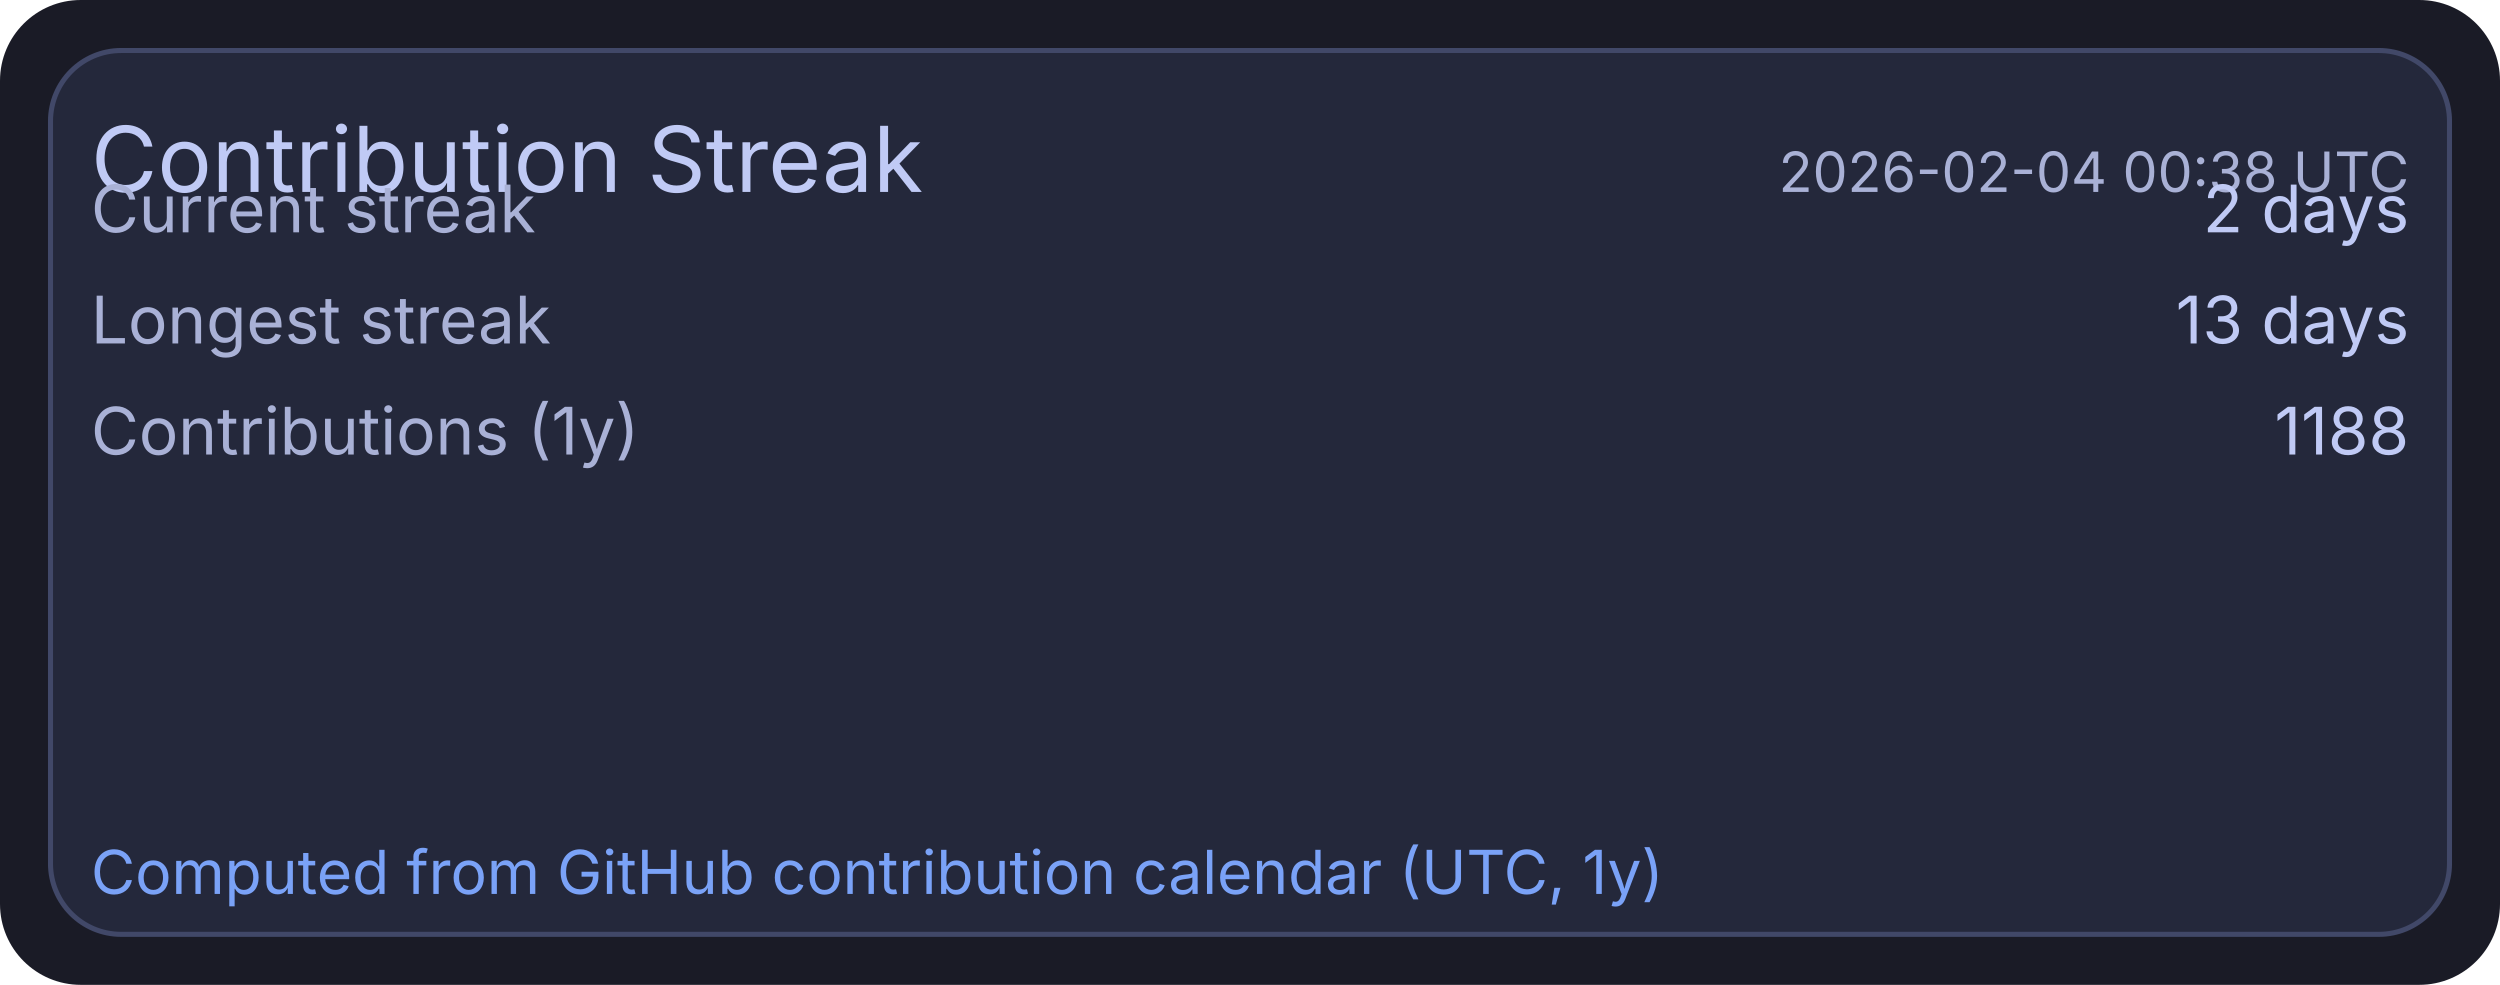
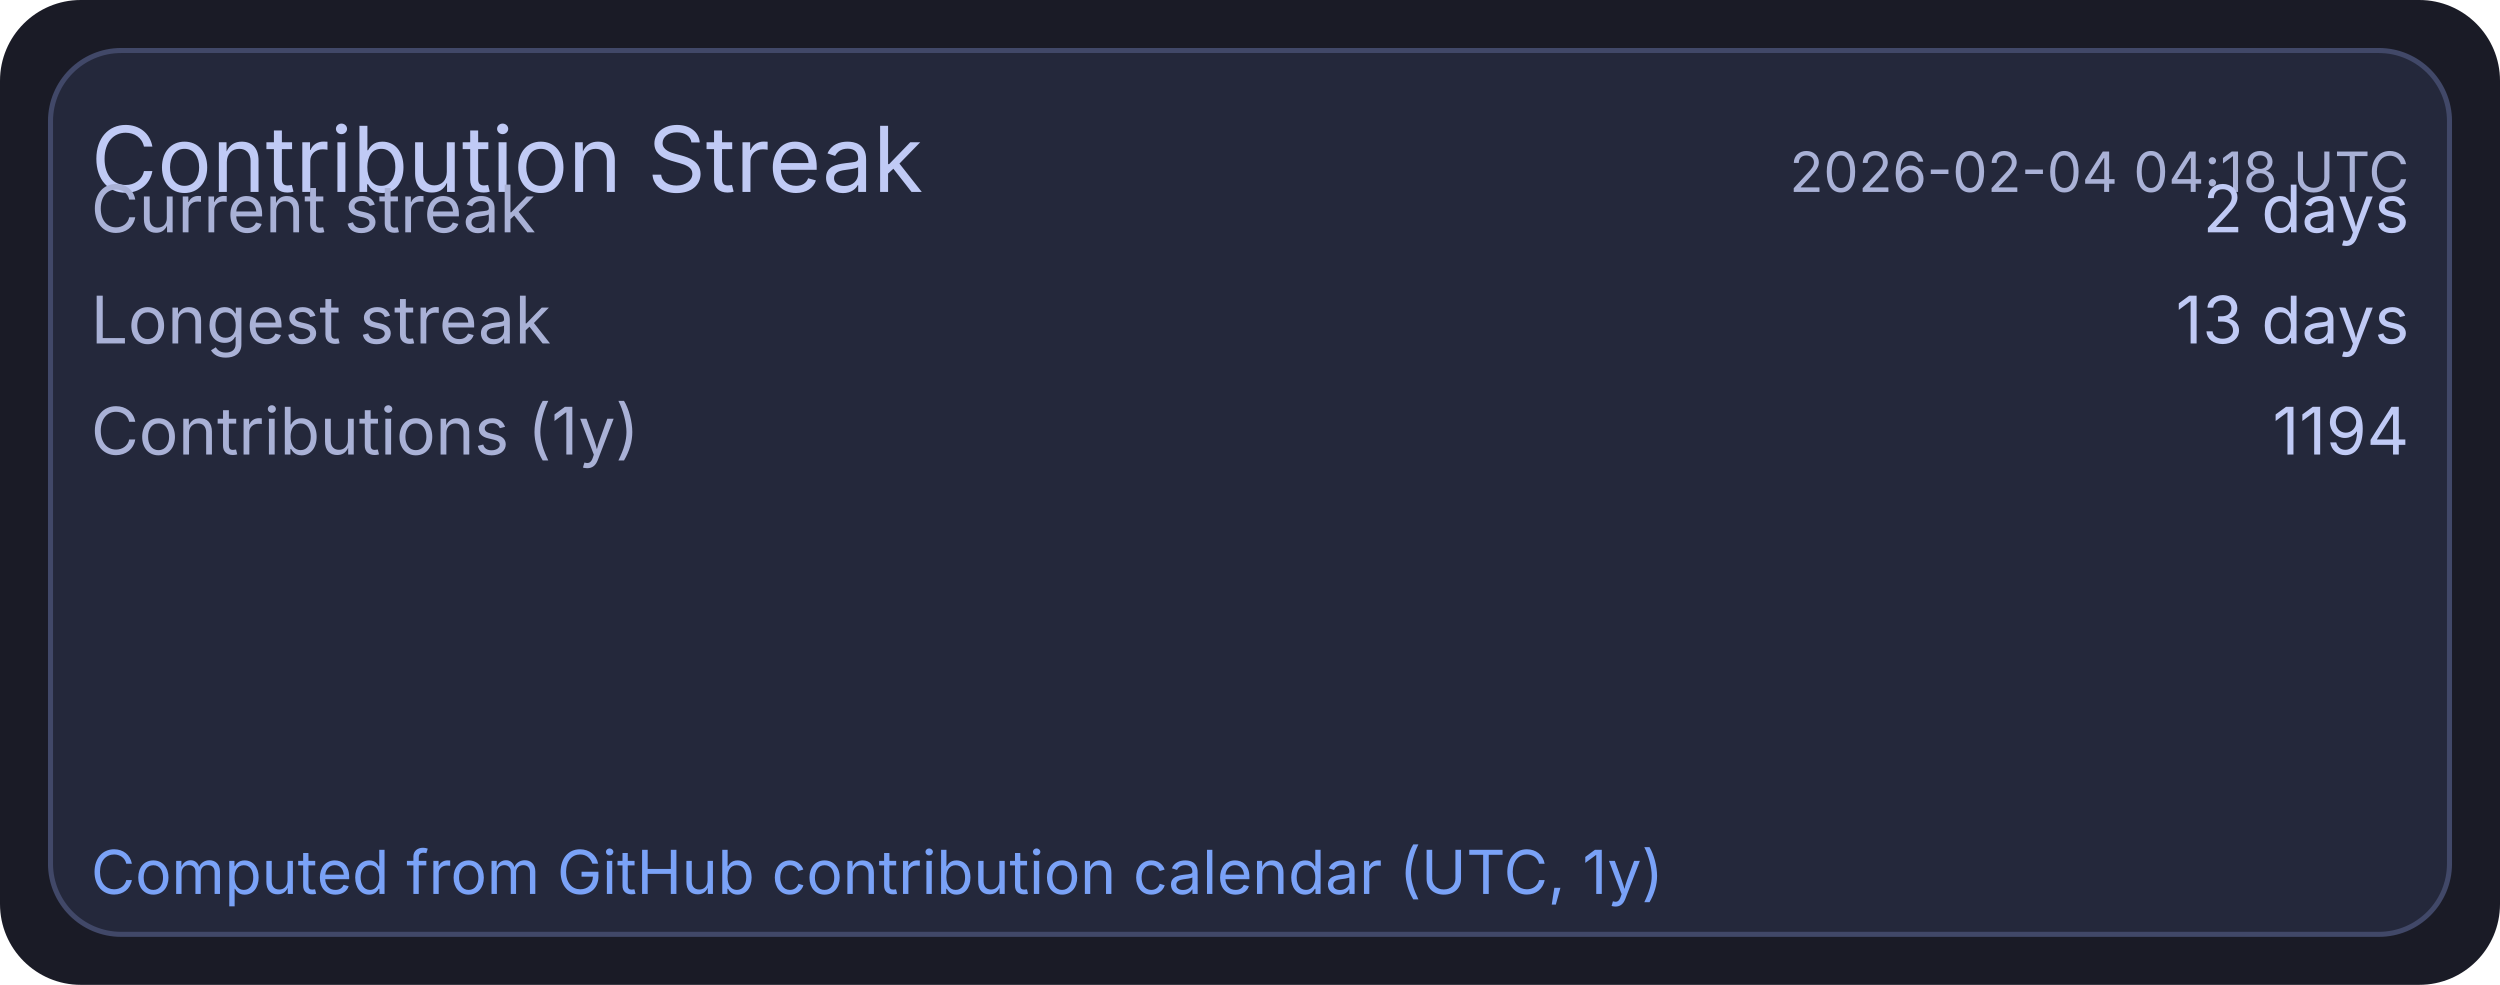
<svg xmlns="http://www.w3.org/2000/svg" width="495" height="195" viewBox="0 0 495 195">
  <rect x="0" y="0" width="495" height="195" rx="16" fill="#1a1b26" />
  <rect x="10" y="10" width="475" height="175" rx="14" fill="#24283b" stroke="#414868" stroke-width="1" />
  <text x="18" y="38" fill="#c0caf5" font-size="18" font-family="ui-sans-serif, system-ui, -apple-system, Segoe UI">Contribution Streak</text>
-   <text x="477" y="38" text-anchor="end" fill="#a9b1d6" font-size="11" font-family="ui-sans-serif, system-ui, -apple-system, Segoe UI">2026-02-04 00:38 UTC</text>
+   <text x="477" y="38" text-anchor="end" fill="#a9b1d6" font-size="11" font-family="ui-sans-serif, system-ui, -apple-system, Segoe UI">2026-02-04 04:18 UTC</text>
  <text x="18" y="46" fill="#a9b1d6" font-size="13" font-family="ui-sans-serif, system-ui, -apple-system, Segoe UI">Current streak</text>
  <text x="477" y="46" text-anchor="end" fill="#c0caf5" font-size="13" font-family="ui-sans-serif, system-ui, -apple-system, Segoe UI">2 days</text>
  <text x="18" y="68" fill="#a9b1d6" font-size="13" font-family="ui-sans-serif, system-ui, -apple-system, Segoe UI">Longest streak</text>
  <text x="477" y="68" text-anchor="end" fill="#c0caf5" font-size="13" font-family="ui-sans-serif, system-ui, -apple-system, Segoe UI">13 days</text>
  <text x="18" y="90" fill="#a9b1d6" font-size="13" font-family="ui-sans-serif, system-ui, -apple-system, Segoe UI">Contributions (1y)</text>
-   <text x="477" y="90" text-anchor="end" fill="#c0caf5" font-size="13" font-family="ui-sans-serif, system-ui, -apple-system, Segoe UI">1188</text>
+   <text x="477" y="90" text-anchor="end" fill="#c0caf5" font-size="13" font-family="ui-sans-serif, system-ui, -apple-system, Segoe UI">1194</text>
  <text x="18" y="177" fill="#7aa2f7" font-size="12" font-family="ui-sans-serif, system-ui, -apple-system, Segoe UI">Computed from GitHub contribution calendar (UTC, 1y)</text>
</svg>
